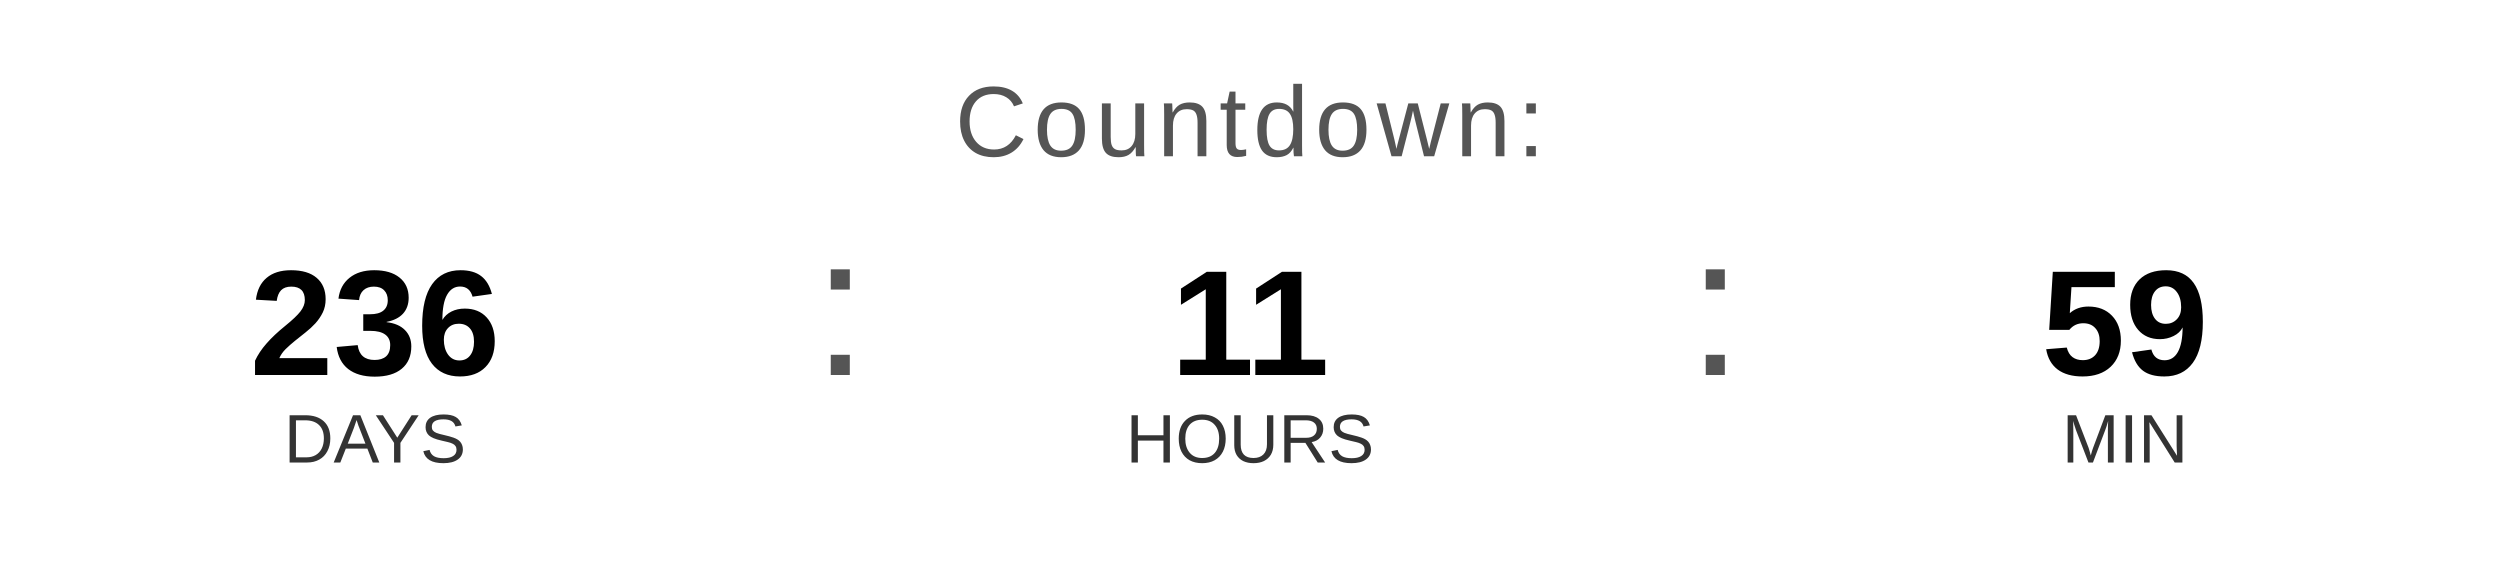
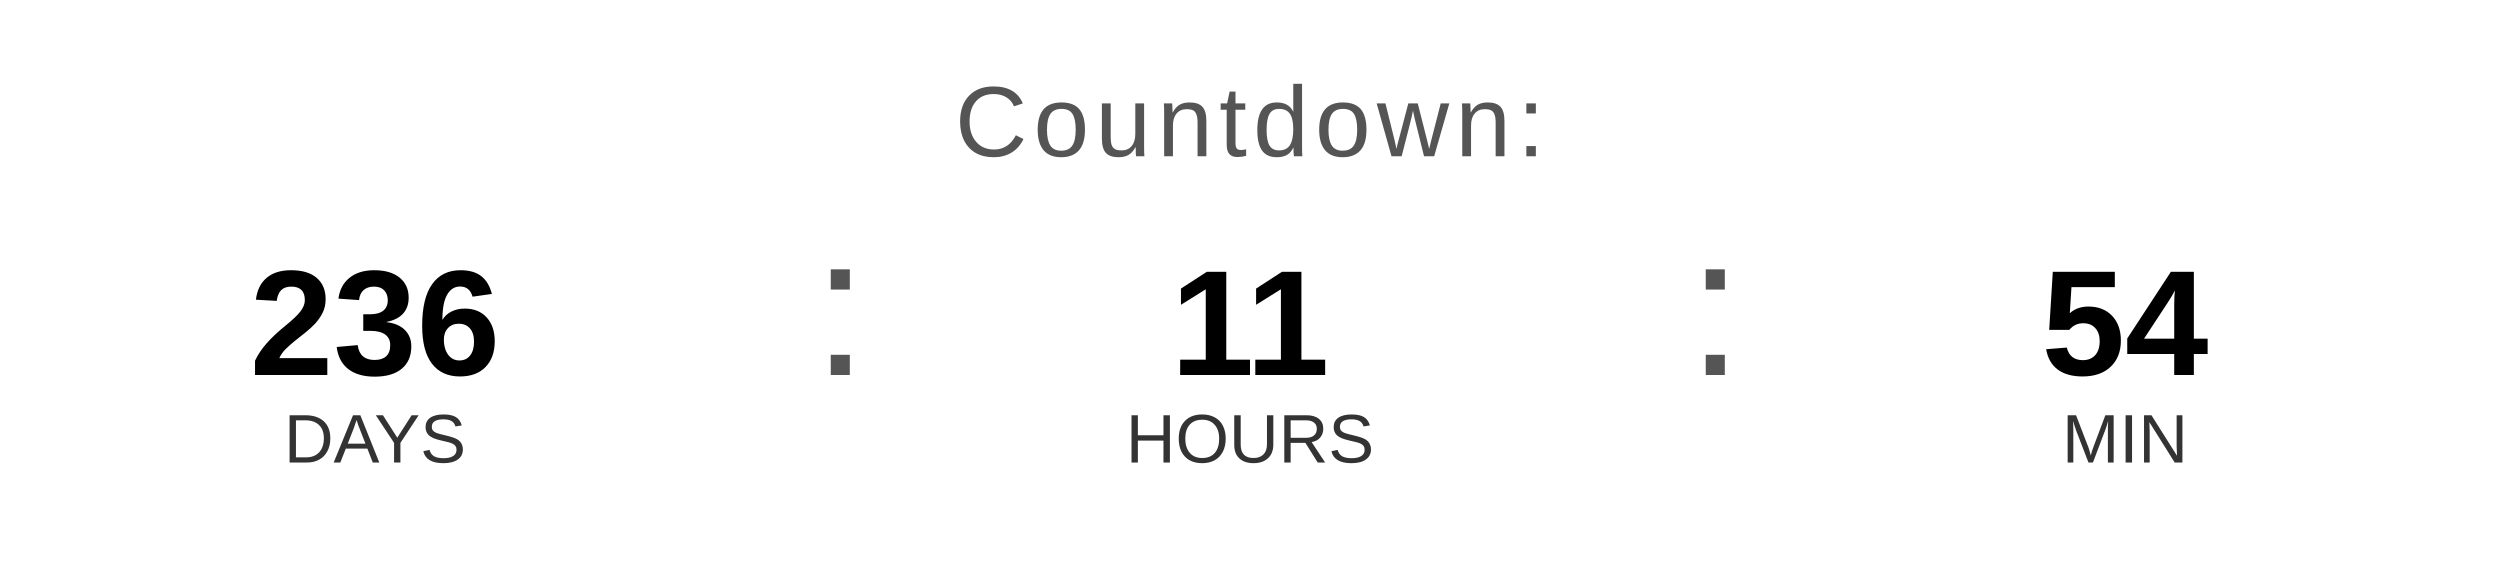
<svg xmlns="http://www.w3.org/2000/svg" width="400" height="90" viewBox="0 0 400 90">
  <text x="200" y="25" font-family="Arial, Helvetica, sans-serif" font-size="16" fill="#555555" text-anchor="middle" letter-spacing="1">
    Countdown:
  </text>
  <text x="60" y="60" font-family="Arial, Helvetica, sans-serif" font-size="24" font-weight="bold" fill="#000000" text-anchor="middle">236</text>
  <text x="60" y="74" font-family="Arial, Helvetica, sans-serif" font-size="11" fill="#333333" text-anchor="middle">DAYS</text>
  <text x="130" y="60" font-family="Arial, sans-serif" font-size="32" fill="#555555">:</text>
  <text x="200" y="60" font-family="Arial, Helvetica, sans-serif" font-size="24" font-weight="bold" fill="#000000" text-anchor="middle">11</text>
  <text x="200" y="74" font-family="Arial, Helvetica, sans-serif" font-size="11" fill="#333333" text-anchor="middle">HOURS</text>
  <text x="270" y="60" font-family="Arial, sans-serif" font-size="32" fill="#555555">:</text>
-   <text x="340" y="60" font-family="Arial, Helvetica, sans-serif" font-size="24" font-weight="bold" fill="#000000" text-anchor="middle">59</text>
+   <text x="340" y="60" font-family="Arial, Helvetica, sans-serif" font-size="24" font-weight="bold" fill="#000000" text-anchor="middle">54</text>
  <text x="340" y="74" font-family="Arial, Helvetica, sans-serif" font-size="11" fill="#333333" text-anchor="middle">MIN</text>
</svg>
